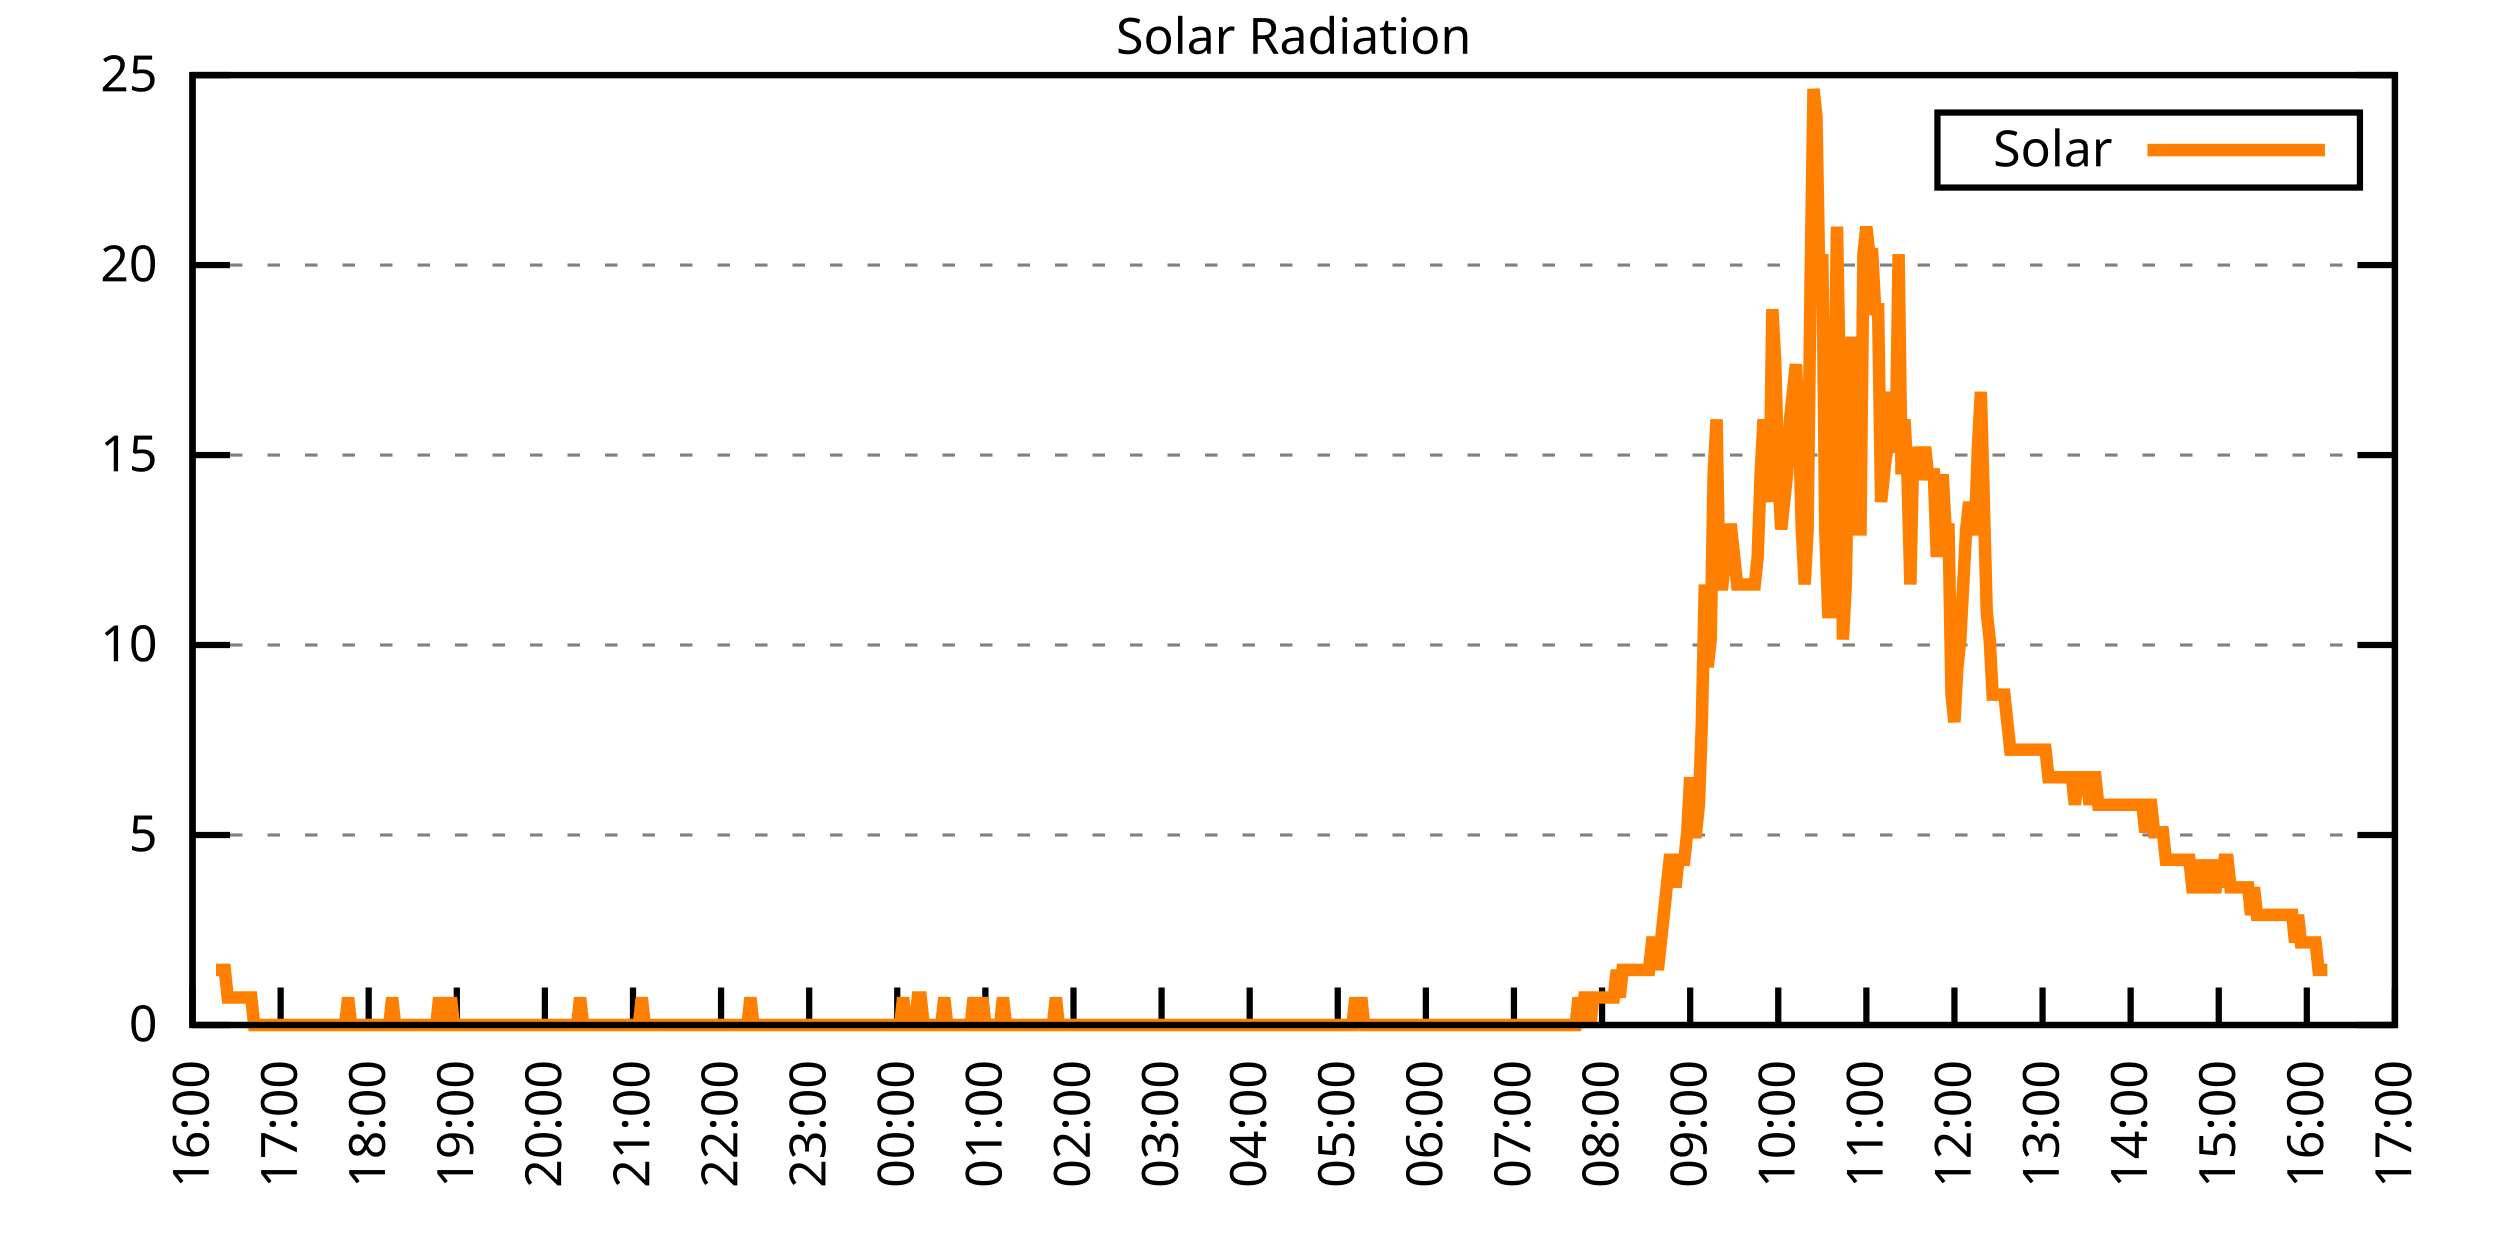
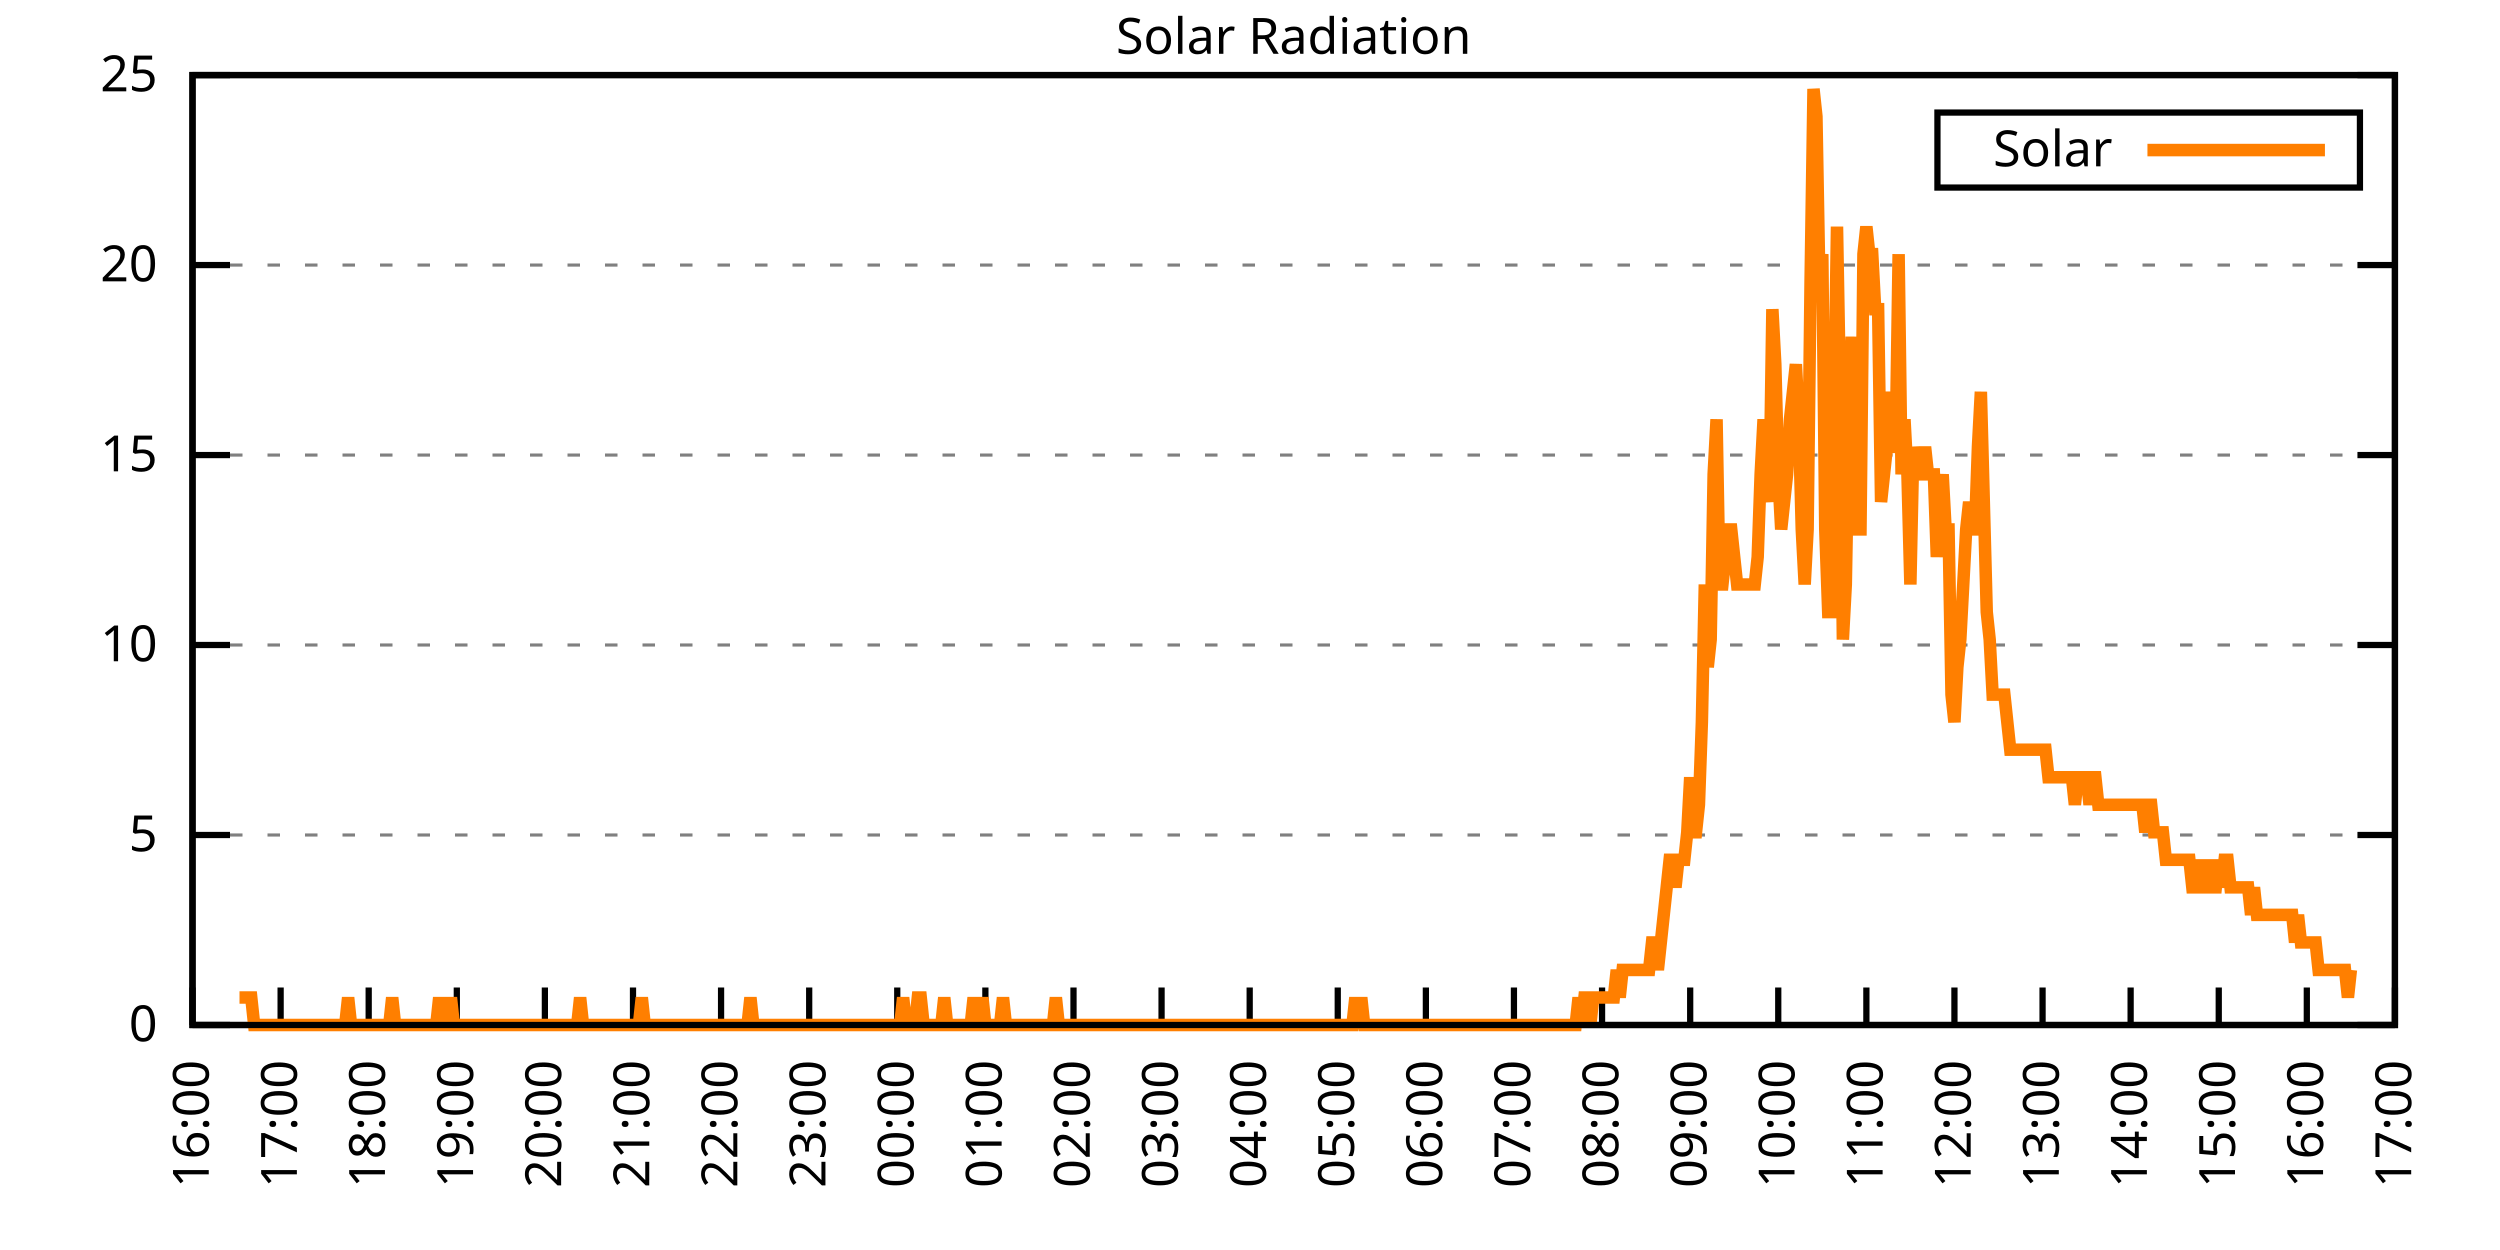
<svg xmlns="http://www.w3.org/2000/svg" xmlns:xlink="http://www.w3.org/1999/xlink" width="400" height="200" viewBox="0 0 400 200">
  <g id="gnuplot_canvas">
    <rect x="0" y="0" width="400" height="200" fill="none" />
    <defs>
      <circle id="gpDot" r="0.5" stroke-width="0.5" stroke="currentColor" />
      <path id="gpPt0" stroke-width="0.333" stroke="currentColor" d="M-1,0 h2 M0,-1 v2" />
      <path id="gpPt1" stroke-width="0.333" stroke="currentColor" d="M-1,-1 L1,1 M1,-1 L-1,1" />
      <path id="gpPt2" stroke-width="0.333" stroke="currentColor" d="M-1,0 L1,0 M0,-1 L0,1 M-1,-1 L1,1 M-1,1 L1,-1" />
      <rect id="gpPt3" stroke-width="0.333" stroke="currentColor" x="-1" y="-1" width="2" height="2" />
      <rect id="gpPt4" stroke-width="0.333" stroke="currentColor" fill="currentColor" x="-1" y="-1" width="2" height="2" />
      <circle id="gpPt5" stroke-width="0.333" stroke="currentColor" cx="0" cy="0" r="1" />
      <use xlink:href="#gpPt5" id="gpPt6" fill="currentColor" stroke="none" />
      <path id="gpPt7" stroke-width="0.333" stroke="currentColor" d="M0,-1.33 L-1.33,0.67 L1.33,0.67 z" />
      <use xlink:href="#gpPt7" id="gpPt8" fill="currentColor" stroke="none" />
      <use xlink:href="#gpPt7" id="gpPt9" stroke="currentColor" transform="rotate(180)" />
      <use xlink:href="#gpPt9" id="gpPt10" fill="currentColor" stroke="none" />
      <use xlink:href="#gpPt3" id="gpPt11" stroke="currentColor" transform="rotate(45)" />
      <use xlink:href="#gpPt11" id="gpPt12" fill="currentColor" stroke="none" />
      <path id="gpPt13" stroke-width="0.333" stroke="currentColor" d="M0,1.330 L1.265,0.411 L0.782,-1.067 L-0.782,-1.076 L-1.265,0.411 z" />
      <use xlink:href="#gpPt13" id="gpPt14" fill="currentColor" stroke="none" />
      <filter id="textbox" filterUnits="objectBoundingBox" x="0" y="0" height="1" width="1">
        <feFlood flood-color="white" flood-opacity="1" result="bgnd" />
        <feComposite in="SourceGraphic" in2="bgnd" operator="atop" />
      </filter>
      <filter id="greybox" filterUnits="objectBoundingBox" x="0" y="0" height="1" width="1">
        <feFlood flood-color="lightgrey" flood-opacity="1" result="grey" />
        <feComposite in="SourceGraphic" in2="grey" operator="atop" />
      </filter>
    </defs>
    <g fill="none" color="white" stroke="currentColor" stroke-width="1.00" stroke-linecap="butt" stroke-linejoin="miter">
</g>
    <g fill="none" color="black" stroke="currentColor" stroke-width="1.00" stroke-linecap="butt" stroke-linejoin="miter">
      <g stroke="none" shape-rendering="crispEdges">
        <polygon fill="rgb(255, 255, 255)" points="30.80,164.00 383.18,164.00 383.18,12.02 30.80,12.02 " />
      </g>
    </g>
    <g fill="none" color="black" stroke="currentColor" stroke-width="1.00" stroke-linecap="butt" stroke-linejoin="miter">
</g>
    <g fill="none" color="black" stroke="black" stroke-width="0.50" stroke-linecap="butt" stroke-linejoin="miter">
</g>
    <g fill="none" color="gray" stroke="currentColor" stroke-width="0.50" stroke-linecap="butt" stroke-linejoin="miter">
      <path stroke="gray" stroke-dasharray="2,4" class="gridline" d="M30.80,164.00 L383.19,164.00  " />
    </g>
    <g fill="none" color="gray" stroke="gray" stroke-width="1.00" stroke-linecap="butt" stroke-linejoin="miter">
</g>
    <g fill="none" color="black" stroke="currentColor" stroke-width="1.00" stroke-linecap="butt" stroke-linejoin="miter">
      <path stroke="black" d="M30.80,164.00 L36.80,164.00 M383.19,164.00 L377.19,164.00  " />
      <g transform="translate(25.20,166.60)" stroke="none" fill="black" font-family="Sans" font-size="8.00" text-anchor="end">
        <text>
          <tspan font-family="Sans"> 0</tspan>
        </text>
      </g>
    </g>
    <g fill="none" color="black" stroke="currentColor" stroke-width="1.00" stroke-linecap="butt" stroke-linejoin="miter">
</g>
    <g fill="none" color="black" stroke="black" stroke-width="0.50" stroke-linecap="butt" stroke-linejoin="miter">
</g>
    <g fill="none" color="gray" stroke="currentColor" stroke-width="0.50" stroke-linecap="butt" stroke-linejoin="miter">
      <path stroke="gray" stroke-dasharray="2,4" class="gridline" d="M30.80,133.60 L383.19,133.60  " />
    </g>
    <g fill="none" color="gray" stroke="gray" stroke-width="1.00" stroke-linecap="butt" stroke-linejoin="miter">
</g>
    <g fill="none" color="black" stroke="currentColor" stroke-width="1.00" stroke-linecap="butt" stroke-linejoin="miter">
      <path stroke="black" d="M30.80,133.60 L36.80,133.60 M383.19,133.60 L377.19,133.60  " />
      <g transform="translate(25.20,136.20)" stroke="none" fill="black" font-family="Sans" font-size="8.00" text-anchor="end">
        <text>
          <tspan font-family="Sans"> 5</tspan>
        </text>
      </g>
    </g>
    <g fill="none" color="black" stroke="currentColor" stroke-width="1.00" stroke-linecap="butt" stroke-linejoin="miter">
</g>
    <g fill="none" color="black" stroke="black" stroke-width="0.50" stroke-linecap="butt" stroke-linejoin="miter">
</g>
    <g fill="none" color="gray" stroke="currentColor" stroke-width="0.50" stroke-linecap="butt" stroke-linejoin="miter">
      <path stroke="gray" stroke-dasharray="2,4" class="gridline" d="M30.80,103.20 L383.19,103.20  " />
    </g>
    <g fill="none" color="gray" stroke="gray" stroke-width="1.00" stroke-linecap="butt" stroke-linejoin="miter">
</g>
    <g fill="none" color="black" stroke="currentColor" stroke-width="1.00" stroke-linecap="butt" stroke-linejoin="miter">
      <path stroke="black" d="M30.80,103.20 L36.80,103.20 M383.19,103.20 L377.19,103.20  " />
      <g transform="translate(25.20,105.80)" stroke="none" fill="black" font-family="Sans" font-size="8.00" text-anchor="end">
        <text>
          <tspan font-family="Sans"> 10</tspan>
        </text>
      </g>
    </g>
    <g fill="none" color="black" stroke="currentColor" stroke-width="1.00" stroke-linecap="butt" stroke-linejoin="miter">
</g>
    <g fill="none" color="black" stroke="black" stroke-width="0.50" stroke-linecap="butt" stroke-linejoin="miter">
</g>
    <g fill="none" color="gray" stroke="currentColor" stroke-width="0.50" stroke-linecap="butt" stroke-linejoin="miter">
      <path stroke="gray" stroke-dasharray="2,4" class="gridline" d="M30.80,72.81 L383.19,72.81  " />
    </g>
    <g fill="none" color="gray" stroke="gray" stroke-width="1.00" stroke-linecap="butt" stroke-linejoin="miter">
</g>
    <g fill="none" color="black" stroke="currentColor" stroke-width="1.00" stroke-linecap="butt" stroke-linejoin="miter">
      <path stroke="black" d="M30.80,72.81 L36.80,72.81 M383.19,72.81 L377.19,72.81  " />
      <g transform="translate(25.20,75.41)" stroke="none" fill="black" font-family="Sans" font-size="8.00" text-anchor="end">
        <text>
          <tspan font-family="Sans"> 15</tspan>
        </text>
      </g>
    </g>
    <g fill="none" color="black" stroke="currentColor" stroke-width="1.00" stroke-linecap="butt" stroke-linejoin="miter">
</g>
    <g fill="none" color="black" stroke="black" stroke-width="0.50" stroke-linecap="butt" stroke-linejoin="miter">
</g>
    <g fill="none" color="gray" stroke="currentColor" stroke-width="0.50" stroke-linecap="butt" stroke-linejoin="miter">
      <path stroke="gray" stroke-dasharray="2,4" class="gridline" d="M30.80,42.41 L383.19,42.41  " />
    </g>
    <g fill="none" color="gray" stroke="gray" stroke-width="1.00" stroke-linecap="butt" stroke-linejoin="miter">
</g>
    <g fill="none" color="black" stroke="currentColor" stroke-width="1.00" stroke-linecap="butt" stroke-linejoin="miter">
      <path stroke="black" d="M30.80,42.41 L36.80,42.41 M383.19,42.41 L377.19,42.41  " />
      <g transform="translate(25.20,45.01)" stroke="none" fill="black" font-family="Sans" font-size="8.00" text-anchor="end">
        <text>
          <tspan font-family="Sans"> 20</tspan>
        </text>
      </g>
    </g>
    <g fill="none" color="black" stroke="currentColor" stroke-width="1.00" stroke-linecap="butt" stroke-linejoin="miter">
</g>
    <g fill="none" color="black" stroke="black" stroke-width="0.50" stroke-linecap="butt" stroke-linejoin="miter">
</g>
    <g fill="none" color="gray" stroke="currentColor" stroke-width="0.50" stroke-linecap="butt" stroke-linejoin="miter">
      <path stroke="gray" stroke-dasharray="2,4" class="gridline" d="M30.80,12.01 L383.19,12.01  " />
    </g>
    <g fill="none" color="gray" stroke="gray" stroke-width="1.00" stroke-linecap="butt" stroke-linejoin="miter">
</g>
    <g fill="none" color="black" stroke="currentColor" stroke-width="1.00" stroke-linecap="butt" stroke-linejoin="miter">
      <path stroke="black" d="M30.80,12.01 L36.80,12.01 M383.19,12.01 L377.19,12.01  " />
      <g transform="translate(25.20,14.61)" stroke="none" fill="black" font-family="Sans" font-size="8.00" text-anchor="end">
        <text>
          <tspan font-family="Sans"> 25</tspan>
        </text>
      </g>
    </g>
    <g fill="none" color="black" stroke="currentColor" stroke-width="1.00" stroke-linecap="butt" stroke-linejoin="miter">
      <path stroke="black" d="M30.80,164.00 L30.80,158.00  " />
      <g transform="translate(33.40,169.60) rotate(270.00)" stroke="none" fill="black" font-family="Sans" font-size="8.00" text-anchor="end">
        <text>
          <tspan font-family="Sans">16:00</tspan>
        </text>
      </g>
    </g>
    <g fill="none" color="black" stroke="currentColor" stroke-width="1.00" stroke-linecap="butt" stroke-linejoin="miter">
      <path stroke="black" d="M44.90,164.00 L44.90,158.00  " />
      <g transform="translate(47.50,169.60) rotate(270.00)" stroke="none" fill="black" font-family="Sans" font-size="8.00" text-anchor="end">
        <text>
          <tspan font-family="Sans">17:00</tspan>
        </text>
      </g>
    </g>
    <g fill="none" color="black" stroke="currentColor" stroke-width="1.00" stroke-linecap="butt" stroke-linejoin="miter">
      <path stroke="black" d="M58.99,164.00 L58.99,158.00  " />
      <g transform="translate(61.59,169.60) rotate(270.00)" stroke="none" fill="black" font-family="Sans" font-size="8.00" text-anchor="end">
        <text>
          <tspan font-family="Sans">18:00</tspan>
        </text>
      </g>
    </g>
    <g fill="none" color="black" stroke="currentColor" stroke-width="1.00" stroke-linecap="butt" stroke-linejoin="miter">
      <path stroke="black" d="M73.09,164.00 L73.09,158.00  " />
      <g transform="translate(75.69,169.60) rotate(270.00)" stroke="none" fill="black" font-family="Sans" font-size="8.00" text-anchor="end">
        <text>
          <tspan font-family="Sans">19:00</tspan>
        </text>
      </g>
    </g>
    <g fill="none" color="black" stroke="currentColor" stroke-width="1.00" stroke-linecap="butt" stroke-linejoin="miter">
      <path stroke="black" d="M87.18,164.00 L87.18,158.00  " />
      <g transform="translate(89.78,169.60) rotate(270.00)" stroke="none" fill="black" font-family="Sans" font-size="8.00" text-anchor="end">
        <text>
          <tspan font-family="Sans">20:00</tspan>
        </text>
      </g>
    </g>
    <g fill="none" color="black" stroke="currentColor" stroke-width="1.00" stroke-linecap="butt" stroke-linejoin="miter">
      <path stroke="black" d="M101.28,164.00 L101.28,158.00  " />
      <g transform="translate(103.88,169.60) rotate(270.00)" stroke="none" fill="black" font-family="Sans" font-size="8.00" text-anchor="end">
        <text>
          <tspan font-family="Sans">21:00</tspan>
        </text>
      </g>
    </g>
    <g fill="none" color="black" stroke="currentColor" stroke-width="1.00" stroke-linecap="butt" stroke-linejoin="miter">
      <path stroke="black" d="M115.37,164.00 L115.37,158.00  " />
      <g transform="translate(117.97,169.60) rotate(270.00)" stroke="none" fill="black" font-family="Sans" font-size="8.00" text-anchor="end">
        <text>
          <tspan font-family="Sans">22:00</tspan>
        </text>
      </g>
    </g>
    <g fill="none" color="black" stroke="currentColor" stroke-width="1.00" stroke-linecap="butt" stroke-linejoin="miter">
      <path stroke="black" d="M129.47,164.00 L129.47,158.00  " />
      <g transform="translate(132.07,169.60) rotate(270.00)" stroke="none" fill="black" font-family="Sans" font-size="8.00" text-anchor="end">
        <text>
          <tspan font-family="Sans">23:00</tspan>
        </text>
      </g>
    </g>
    <g fill="none" color="black" stroke="currentColor" stroke-width="1.00" stroke-linecap="butt" stroke-linejoin="miter">
      <path stroke="black" d="M143.56,164.00 L143.56,158.00  " />
      <g transform="translate(146.16,169.60) rotate(270.00)" stroke="none" fill="black" font-family="Sans" font-size="8.00" text-anchor="end">
        <text>
          <tspan font-family="Sans">00:00</tspan>
        </text>
      </g>
    </g>
    <g fill="none" color="black" stroke="currentColor" stroke-width="1.00" stroke-linecap="butt" stroke-linejoin="miter">
      <path stroke="black" d="M157.66,164.00 L157.66,158.00  " />
      <g transform="translate(160.26,169.60) rotate(270.00)" stroke="none" fill="black" font-family="Sans" font-size="8.00" text-anchor="end">
        <text>
          <tspan font-family="Sans">01:00</tspan>
        </text>
      </g>
    </g>
    <g fill="none" color="black" stroke="currentColor" stroke-width="1.00" stroke-linecap="butt" stroke-linejoin="miter">
      <path stroke="black" d="M171.76,164.00 L171.76,158.00  " />
      <g transform="translate(174.36,169.60) rotate(270.00)" stroke="none" fill="black" font-family="Sans" font-size="8.00" text-anchor="end">
        <text>
          <tspan font-family="Sans">02:00</tspan>
        </text>
      </g>
    </g>
    <g fill="none" color="black" stroke="currentColor" stroke-width="1.00" stroke-linecap="butt" stroke-linejoin="miter">
      <path stroke="black" d="M185.85,164.00 L185.85,158.00  " />
      <g transform="translate(188.45,169.60) rotate(270.00)" stroke="none" fill="black" font-family="Sans" font-size="8.00" text-anchor="end">
        <text>
          <tspan font-family="Sans">03:00</tspan>
        </text>
      </g>
    </g>
    <g fill="none" color="black" stroke="currentColor" stroke-width="1.00" stroke-linecap="butt" stroke-linejoin="miter">
      <path stroke="black" d="M199.95,164.00 L199.95,158.00  " />
      <g transform="translate(202.55,169.60) rotate(270.00)" stroke="none" fill="black" font-family="Sans" font-size="8.00" text-anchor="end">
        <text>
          <tspan font-family="Sans">04:00</tspan>
        </text>
      </g>
    </g>
    <g fill="none" color="black" stroke="currentColor" stroke-width="1.00" stroke-linecap="butt" stroke-linejoin="miter">
      <path stroke="black" d="M214.04,164.00 L214.04,158.00  " />
      <g transform="translate(216.64,169.60) rotate(270.00)" stroke="none" fill="black" font-family="Sans" font-size="8.00" text-anchor="end">
        <text>
          <tspan font-family="Sans">05:00</tspan>
        </text>
      </g>
    </g>
    <g fill="none" color="black" stroke="currentColor" stroke-width="1.00" stroke-linecap="butt" stroke-linejoin="miter">
      <path stroke="black" d="M228.14,164.00 L228.14,158.00  " />
      <g transform="translate(230.74,169.60) rotate(270.00)" stroke="none" fill="black" font-family="Sans" font-size="8.00" text-anchor="end">
        <text>
          <tspan font-family="Sans">06:00</tspan>
        </text>
      </g>
    </g>
    <g fill="none" color="black" stroke="currentColor" stroke-width="1.00" stroke-linecap="butt" stroke-linejoin="miter">
      <path stroke="black" d="M242.23,164.00 L242.23,158.00  " />
      <g transform="translate(244.83,169.60) rotate(270.00)" stroke="none" fill="black" font-family="Sans" font-size="8.00" text-anchor="end">
        <text>
          <tspan font-family="Sans">07:00</tspan>
        </text>
      </g>
    </g>
    <g fill="none" color="black" stroke="currentColor" stroke-width="1.00" stroke-linecap="butt" stroke-linejoin="miter">
      <path stroke="black" d="M256.33,164.00 L256.33,158.00  " />
      <g transform="translate(258.93,169.60) rotate(270.00)" stroke="none" fill="black" font-family="Sans" font-size="8.00" text-anchor="end">
        <text>
          <tspan font-family="Sans">08:00</tspan>
        </text>
      </g>
    </g>
    <g fill="none" color="black" stroke="currentColor" stroke-width="1.00" stroke-linecap="butt" stroke-linejoin="miter">
      <path stroke="black" d="M270.43,164.00 L270.43,158.00  " />
      <g transform="translate(273.03,169.60) rotate(270.00)" stroke="none" fill="black" font-family="Sans" font-size="8.00" text-anchor="end">
        <text>
          <tspan font-family="Sans">09:00</tspan>
        </text>
      </g>
    </g>
    <g fill="none" color="black" stroke="currentColor" stroke-width="1.00" stroke-linecap="butt" stroke-linejoin="miter">
      <path stroke="black" d="M284.52,164.00 L284.52,158.00  " />
      <g transform="translate(287.12,169.60) rotate(270.00)" stroke="none" fill="black" font-family="Sans" font-size="8.00" text-anchor="end">
        <text>
          <tspan font-family="Sans">10:00</tspan>
        </text>
      </g>
    </g>
    <g fill="none" color="black" stroke="currentColor" stroke-width="1.00" stroke-linecap="butt" stroke-linejoin="miter">
      <path stroke="black" d="M298.62,164.00 L298.62,158.00  " />
      <g transform="translate(301.22,169.60) rotate(270.00)" stroke="none" fill="black" font-family="Sans" font-size="8.00" text-anchor="end">
        <text>
          <tspan font-family="Sans">11:00</tspan>
        </text>
      </g>
    </g>
    <g fill="none" color="black" stroke="currentColor" stroke-width="1.00" stroke-linecap="butt" stroke-linejoin="miter">
      <path stroke="black" d="M312.71,164.00 L312.71,158.00  " />
      <g transform="translate(315.31,169.60) rotate(270.00)" stroke="none" fill="black" font-family="Sans" font-size="8.00" text-anchor="end">
        <text>
          <tspan font-family="Sans">12:00</tspan>
        </text>
      </g>
    </g>
    <g fill="none" color="black" stroke="currentColor" stroke-width="1.00" stroke-linecap="butt" stroke-linejoin="miter">
      <path stroke="black" d="M326.81,164.00 L326.81,158.00  " />
      <g transform="translate(329.41,169.60) rotate(270.00)" stroke="none" fill="black" font-family="Sans" font-size="8.00" text-anchor="end">
        <text>
          <tspan font-family="Sans">13:00</tspan>
        </text>
      </g>
    </g>
    <g fill="none" color="black" stroke="currentColor" stroke-width="1.00" stroke-linecap="butt" stroke-linejoin="miter">
      <path stroke="black" d="M340.90,164.00 L340.90,158.00  " />
      <g transform="translate(343.50,169.60) rotate(270.00)" stroke="none" fill="black" font-family="Sans" font-size="8.00" text-anchor="end">
        <text>
          <tspan font-family="Sans">14:00</tspan>
        </text>
      </g>
    </g>
    <g fill="none" color="black" stroke="currentColor" stroke-width="1.00" stroke-linecap="butt" stroke-linejoin="miter">
      <path stroke="black" d="M355.00,164.00 L355.00,158.00  " />
      <g transform="translate(357.60,169.60) rotate(270.00)" stroke="none" fill="black" font-family="Sans" font-size="8.00" text-anchor="end">
        <text>
          <tspan font-family="Sans">15:00</tspan>
        </text>
      </g>
    </g>
    <g fill="none" color="black" stroke="currentColor" stroke-width="1.00" stroke-linecap="butt" stroke-linejoin="miter">
      <path stroke="black" d="M369.09,164.00 L369.09,158.00  " />
      <g transform="translate(371.69,169.60) rotate(270.00)" stroke="none" fill="black" font-family="Sans" font-size="8.00" text-anchor="end">
        <text>
          <tspan font-family="Sans">16:00</tspan>
        </text>
      </g>
    </g>
    <g fill="none" color="black" stroke="currentColor" stroke-width="1.00" stroke-linecap="butt" stroke-linejoin="miter">
      <path stroke="black" d="M383.19,164.00 L383.19,158.00  " />
      <g transform="translate(385.79,169.60) rotate(270.00)" stroke="none" fill="black" font-family="Sans" font-size="8.00" text-anchor="end">
        <text>
          <tspan font-family="Sans">17:00</tspan>
        </text>
      </g>
    </g>
    <g fill="none" color="black" stroke="currentColor" stroke-width="1.00" stroke-linecap="butt" stroke-linejoin="miter">
</g>
    <g fill="none" color="black" stroke="currentColor" stroke-width="1.00" stroke-linecap="butt" stroke-linejoin="miter">
      <path stroke="black" d="M30.80,12.01 L30.80,164.00 L383.19,164.00 L383.19,12.01 L30.80,12.01 Z  " />
    </g>
    <g fill="none" color="black" stroke="currentColor" stroke-width="1.00" stroke-linecap="butt" stroke-linejoin="miter">
</g>
    <g fill="none" color="black" stroke="currentColor" stroke-width="1.00" stroke-linecap="butt" stroke-linejoin="miter">
      <path stroke="black" d="M309.99,30.01 L309.99,18.01 L377.59,18.01 L377.59,30.01 L309.99,30.01 Z  " />
    </g>
    <g id="Solar_Radiation_plot_1">
      <g fill="none" color="white" stroke="black" stroke-width="2.00" stroke-linecap="butt" stroke-linejoin="miter">
</g>
      <g fill="none" color="black" stroke="currentColor" stroke-width="2.00" stroke-linecap="butt" stroke-linejoin="miter">
        <g transform="translate(337.99,26.61)" stroke="none" fill="black" font-family="Sans" font-size="8.00" text-anchor="end">
          <text>
            <tspan font-family="Sans">Solar</tspan>
          </text>
        </g>
      </g>
      <g fill="none" color="black" stroke="currentColor" stroke-width="2.00" stroke-linecap="butt" stroke-linejoin="miter">
-         <path stroke="rgb(255, 127,   0)" d="M343.59,24.01 L371.99,24.01 M34.56,155.19 L35.03,155.19 L35.50,155.19 L35.97,155.19 L36.44,159.60 L36.91,159.60   L37.38,159.60 L37.85,159.60 L38.32,159.60 L38.79,159.60 L39.26,159.60 L39.73,159.60 L40.20,159.60 L40.67,164.00   L41.14,164.00 L41.61,164.00 L42.08,164.00 L42.55,164.00 L43.02,164.00 L43.49,164.00 L43.96,164.00 L44.43,164.00   L44.90,164.00 L45.37,164.00 L45.84,164.00 L46.31,164.00 L46.78,164.00 L47.24,164.00 L47.71,164.00 L48.18,164.00   L48.65,164.00 L49.12,164.00 L49.59,164.00 L50.06,164.00 L50.53,164.00 L51.00,164.00 L51.47,164.00 L51.94,164.00   L52.41,164.00 L52.88,164.00 L53.35,164.00 L53.82,164.00 L54.29,164.00 L54.76,164.00 L55.23,164.00 L55.70,159.60   L56.17,164.00 L56.64,164.00 L57.11,164.00 L57.58,164.00 L58.05,164.00 L58.52,164.00 L58.99,164.00 L59.46,164.00   L59.93,164.00 L60.40,164.00 L60.87,164.00 L61.34,164.00 L61.81,164.00 L62.28,164.00 L62.75,159.60 L63.22,164.00   L63.69,164.00 L64.16,164.00 L64.63,164.00 L65.10,164.00 L65.57,164.00 L66.04,164.00 L66.51,164.00 L66.98,164.00   L67.45,164.00 L67.92,164.00 L68.39,164.00 L68.86,164.00 L69.33,164.00 L69.80,164.00 L70.27,159.60 L70.74,164.00   L71.21,164.00 L71.68,164.00 L72.15,159.60 L72.62,164.00 L73.09,164.00 L73.56,164.00 L74.03,164.00 L74.50,164.00   L74.97,164.00 L75.44,164.00 L75.91,164.00 L76.38,164.00 L76.85,164.00 L77.32,164.00 L77.79,164.00 L78.26,164.00   L78.73,164.00 L79.19,164.00 L79.66,164.00 L80.13,164.00 L80.60,164.00 L81.07,164.00 L81.54,164.00 L82.01,164.00   L82.48,164.00 L82.95,164.00 L83.42,164.00 L83.89,164.00 L84.36,164.00 L84.83,164.00 L85.30,164.00 L85.77,164.00   L86.24,164.00 L86.71,164.00 L87.18,164.00 L87.65,164.00 L88.12,164.00 L88.59,164.00 L89.06,164.00 L89.53,164.00   L90.00,164.00 L90.47,164.00 L90.94,164.00 L91.41,164.00 L91.88,164.00 L92.35,164.00 L92.82,159.60 L93.29,164.00   L93.76,164.00 L94.23,164.00 L94.70,164.00 L95.17,164.00 L95.64,164.00 L96.11,164.00 L96.58,164.00 L97.05,164.00   L97.52,164.00 L97.99,164.00 L98.46,164.00 L98.93,164.00 L99.40,164.00 L99.87,164.00 L100.34,164.00 L100.81,164.00   L101.28,164.00 L101.75,164.00 L102.22,164.00 L102.69,159.60 L103.16,164.00 L103.63,164.00 L104.10,164.00 L104.57,164.00   L105.04,164.00 L105.51,164.00 L105.98,164.00 L106.45,164.00 L106.92,164.00 L107.39,164.00 L107.86,164.00 L108.33,164.00   L108.80,164.00 L109.27,164.00 L109.74,164.00 L110.21,164.00 L110.68,164.00 L111.14,164.00 L111.61,164.00 L112.08,164.00   L112.55,164.00 L113.02,164.00 L113.49,164.00 L113.96,164.00 L114.43,164.00 L114.90,164.00 L115.37,164.00 L115.84,164.00   L116.31,164.00 L116.78,164.00 L117.25,164.00 L117.72,164.00 L118.19,164.00 L118.66,164.00 L119.13,164.00 L119.60,164.00   L120.07,159.60 L120.54,164.00 L121.01,164.00 L121.48,164.00 L121.95,164.00 L122.42,164.00 L122.89,164.00 L123.36,164.00   L123.83,164.00 L124.30,164.00 L124.77,164.00 L125.24,164.00 L125.71,164.00 L126.18,164.00 L126.65,164.00 L127.12,164.00   L127.59,164.00 L128.06,164.00 L128.53,164.00 L129.00,164.00 L129.47,164.00 L129.94,164.00 L130.41,164.00 L130.88,164.00   L131.35,164.00 L131.82,164.00 L132.29,164.00 L132.76,164.00 L133.23,164.00 L133.70,164.00 L134.17,164.00 L134.64,164.00   L135.11,164.00 L135.58,164.00 L136.05,164.00 L136.52,164.00 L136.99,164.00 L137.46,164.00 L137.93,164.00 L138.40,164.00   L138.87,164.00 L139.34,164.00 L139.81,164.00 L140.28,164.00 L140.75,164.00 L141.22,164.00 L141.69,164.00 L142.16,164.00   L142.63,164.00 L143.09,164.00 L143.56,164.00 L144.03,164.00 L144.50,159.60 L144.97,164.00 L145.44,164.00 L145.91,164.00   L146.38,164.00 L146.85,159.60 L147.32,159.60 L147.79,164.00 L148.26,164.00 L148.73,164.00 L149.20,164.00 L149.67,164.00   L150.14,164.00 L150.61,164.00 L151.08,159.60 L151.55,164.00 L152.02,164.00 L152.49,164.00 L152.96,164.00 L153.43,164.00   L153.90,164.00 L154.37,164.00 L154.84,164.00 L155.31,164.00 L155.78,159.60 L156.25,164.00 L156.72,164.00 L157.19,159.60   L157.66,164.00 L158.13,164.00 L158.60,164.00 L159.07,164.00 L159.54,164.00 L160.01,164.00 L160.48,159.60 L160.95,164.00   L161.42,164.00 L161.89,164.00 L162.36,164.00 L162.83,164.00 L163.30,164.00 L163.77,164.00 L164.24,164.00 L164.71,164.00   L165.18,164.00 L165.65,164.00 L166.12,164.00 L166.59,164.00 L167.06,164.00 L167.53,164.00 L168.00,164.00 L168.47,164.00   L168.94,159.60 L169.41,164.00 L169.88,164.00 L170.35,164.00 L170.82,164.00 L171.29,164.00 L171.76,164.00 L172.23,164.00   L172.70,164.00 L173.17,164.00 L173.64,164.00 L174.11,164.00 L174.58,164.00 L175.04,164.00 L175.51,164.00 L175.98,164.00   L176.45,164.00 L176.92,164.00 L177.39,164.00 L177.86,164.00 L178.33,164.00 L178.80,164.00 L179.27,164.00 L179.74,164.00   L180.21,164.00 L180.68,164.00 L181.15,164.00 L181.62,164.00 L182.09,164.00 L182.56,164.00 L183.03,164.00 L183.50,164.00   L183.97,164.00 L184.44,164.00 L184.91,164.00 L185.38,164.00 L185.85,164.00 L186.32,164.00 L186.79,164.00 L187.26,164.00   L187.73,164.00 L188.20,164.00 L188.67,164.00 L189.14,164.00 L189.61,164.00 L190.08,164.00 L190.55,164.00 L191.02,164.00   L191.49,164.00 L191.96,164.00 L192.43,164.00 L192.90,164.00 L193.37,164.00 L193.84,164.00 L194.31,164.00 L194.78,164.00   L195.25,164.00 L195.72,164.00 L196.19,164.00 L196.66,164.00 L197.13,164.00 L197.60,164.00 L198.07,164.00 L198.54,164.00   L199.01,164.00 L199.48,164.00 L199.95,164.00 L200.42,164.00 L200.89,164.00 L201.36,164.00 L201.83,164.00 L202.30,164.00   L202.77,164.00 L203.24,164.00 L203.71,164.00 L204.18,164.00 L204.65,164.00 L205.12,164.00 L205.59,164.00 L206.06,164.00   L206.53,164.00 L207.00,164.00 L207.46,164.00 L207.93,164.00 L208.40,164.00 L208.87,164.00 L209.34,164.00 L209.81,164.00   L210.28,164.00 L210.75,164.00 L211.22,164.00 L211.69,164.00 L212.16,164.00 L212.63,164.00 L213.10,164.00 L213.57,164.00   L214.04,164.00 L214.51,164.00 L214.98,164.00 L215.45,164.00 L215.92,164.00 L216.39,164.00 L216.86,159.60 L217.33,164.00   L217.80,159.60 L218.27,164.00 L218.74,164.00 L219.21,164.00 L219.68,164.00 L220.15,164.00 L220.62,164.00 L221.09,164.00   L221.56,164.00 L222.03,164.00 L222.50,164.00 L222.97,164.00 L223.44,164.00 L223.91,164.00 L224.38,164.00 L224.85,164.00   L225.32,164.00 L225.79,164.00 L226.26,164.00 L226.73,164.00 L227.20,164.00 L227.67,164.00 L228.14,164.00 L228.61,164.00   L229.08,164.00 L229.55,164.00 L230.02,164.00 L230.49,164.00 L230.96,164.00 L231.43,164.00 L231.90,164.00 L232.37,164.00   L232.84,164.00 L233.31,164.00 L233.78,164.00 L234.25,164.00 L234.72,164.00 L235.19,164.00 L235.66,164.00 L236.13,164.00   L236.60,164.00 L237.07,164.00 L237.54,164.00 L238.01,164.00 L238.48,164.00 L238.95,164.00 L239.41,164.00 L239.88,164.00   L240.35,164.00 L240.82,164.00 L241.29,164.00 L241.76,164.00 L242.23,164.00 L242.70,164.00 L243.17,164.00 L243.64,164.00   L244.11,164.00 L244.58,164.00 L245.05,164.00 L245.52,164.00 L245.99,164.00 L246.46,164.00 L246.93,164.00 L247.40,164.00   L247.87,164.00 L248.34,164.00 L248.81,164.00 L249.28,164.00 L249.75,164.00 L250.22,164.00 L250.69,164.00 L251.16,164.00   L251.63,164.00 L252.10,164.00 L252.57,159.60 L253.04,164.00 L253.51,159.60 L253.98,159.60 L254.45,164.00 L254.92,159.60   L255.39,159.60 L255.86,159.60 L256.33,159.60 L256.80,159.60 L257.27,159.60 L257.74,159.60 L258.21,159.60 L258.68,155.19   L259.15,159.60 L259.62,155.19 L260.09,155.19 L260.56,155.19 L261.03,155.19 L261.50,155.19 L261.97,155.19 L262.44,155.19   L262.91,155.19 L263.38,155.19 L263.85,155.19 L264.32,150.79 L264.79,150.79 L265.26,155.19 L265.73,150.79 L266.20,146.38   L266.67,141.98 L267.14,137.57 L267.61,137.57 L268.08,141.98 L268.55,137.57 L269.02,137.57 L269.49,137.57 L269.96,133.17   L270.43,124.36 L270.90,133.17 L271.36,133.17 L271.83,128.76 L272.30,115.55 L272.77,93.52 L273.24,106.74 L273.71,102.33   L274.18,75.90 L274.65,67.09 L275.12,93.52 L275.59,93.52 L276.06,89.12 L276.53,84.71 L277.00,84.71 L277.47,89.12   L277.94,93.52 L278.41,93.52 L278.88,93.52 L279.35,93.52 L279.82,93.52 L280.29,93.52 L280.76,93.52 L281.23,89.12   L281.70,75.90 L282.17,67.09 L282.64,75.90 L283.11,80.31 L283.58,49.47 L284.05,58.28 L284.52,75.90 L284.99,84.71   L285.46,80.31 L285.93,75.90 L286.40,67.09 L286.87,62.69 L287.34,58.28 L287.81,67.09 L288.28,84.71 L288.75,93.52   L289.22,84.71 L289.69,45.07 L290.16,14.23 L290.63,18.64 L291.10,45.07 L291.57,40.66 L292.04,84.71 L292.51,97.93   L292.98,97.93 L293.45,67.09 L293.92,36.26 L294.39,62.69 L294.86,102.33 L295.33,93.52 L295.80,67.09 L296.27,53.88   L296.74,71.50 L297.21,84.71 L297.68,84.71 L298.15,40.66 L298.62,36.26 L299.09,40.66 L299.56,40.66 L300.03,49.47   L300.50,49.47 L300.97,80.31 L301.44,75.90 L301.91,71.50 L302.38,62.69 L302.85,71.50 L303.31,71.50 L303.78,40.66   L304.25,75.90 L304.72,67.09 L305.19,75.90 L305.66,93.52 L306.13,71.50 L306.60,75.90 L307.07,75.90 L307.54,75.90   L308.01,71.50 L308.48,75.90 L308.95,75.90 L309.42,75.90 L309.89,89.12 L310.36,80.31 L310.83,75.90 L311.30,84.71   L311.77,84.71 L312.24,111.14 L312.71,115.55 L313.18,106.74 L313.65,102.33 L314.12,93.52 L314.59,84.71 L315.06,80.31   L315.53,84.71 L316.00,84.71 L316.47,71.50 L316.94,62.69 L317.41,80.31 L317.88,97.93 L318.35,102.33 L318.82,111.14   L319.29,111.14 L319.76,111.14 L320.23,111.14 L320.70,111.14 L321.17,115.55 L321.64,119.95 L322.11,119.95 L322.58,119.95   L323.05,119.95 L323.52,119.95 L323.99,119.95 L324.46,119.95 L324.93,119.95 L325.40,119.95 L325.87,119.95 L326.34,119.95   L326.81,119.95 L327.28,119.95 L327.75,124.36 L328.22,124.36 L328.69,124.36 L329.16,124.36 L329.63,124.36 L330.10,124.36   L330.57,124.36 L331.04,124.36 L331.51,124.36 L331.98,128.76 L332.45,124.36 L332.92,124.36 L333.39,124.36 L333.86,124.36   L334.33,128.76 L334.80,124.36 L335.26,124.36 L335.73,128.76 L336.20,128.76 L336.67,128.76 L337.14,128.76 L337.61,128.76   L338.08,128.76 L338.55,128.76 L339.02,128.76 L339.49,128.76 L339.96,128.76 L340.43,128.76 L340.90,128.76 L341.37,128.76   L341.84,128.76 L342.31,128.76 L342.78,128.76 L343.25,133.17 L343.72,128.76 L344.19,128.76 L344.66,133.17 L345.13,133.17   L345.60,133.17 L346.07,133.17 L346.54,137.57 L347.01,137.57 L347.48,137.57 L347.95,137.57 L348.42,137.57 L348.89,137.57   L349.36,137.57 L349.83,137.57 L350.30,137.57 L350.77,141.98 L351.24,141.98 L351.71,141.98 L352.18,137.57 L352.65,141.98   L353.12,141.98 L353.59,137.57 L354.06,141.98 L354.53,141.98 L355.00,137.57 L355.47,141.98 L355.94,137.57 L356.41,137.57   L356.88,141.98 L357.35,141.98 L357.82,141.98 L358.29,141.98 L358.76,141.98 L359.23,141.98 L359.70,141.98 L360.17,146.38   L360.64,141.98 L361.11,146.38 L361.58,146.38 L362.05,146.38 L362.52,146.38 L362.99,146.38 L363.46,146.38 L363.93,146.38   L364.40,146.38 L364.87,146.38 L365.34,146.38 L365.81,146.38 L366.28,146.38 L366.75,146.38 L367.21,150.79 L367.68,146.38   L368.15,150.79 L368.62,150.79 L369.09,150.79 L369.56,150.79 L370.03,150.79 L370.50,150.79 L370.97,155.19 L371.44,155.19   L371.91,155.19 L372.38,155.19  " />
+         <path stroke="rgb(255, 127,   0)" d="M343.59,24.01 L371.99,24.01 M38.32,159.60 L38.79,159.60 L39.26,159.60 L39.73,159.60 L40.20,159.60 L40.67,164.00   L41.14,164.00 L41.61,164.00 L42.08,164.00 L42.55,164.00 L43.02,164.00 L43.49,164.00 L43.96,164.00 L44.43,164.00   L44.90,164.00 L45.37,164.00 L45.84,164.00 L46.31,164.00 L46.78,164.00 L47.24,164.00 L47.71,164.00 L48.18,164.00   L48.65,164.00 L49.12,164.00 L49.59,164.00 L50.06,164.00 L50.53,164.00 L51.00,164.00 L51.47,164.00 L51.94,164.00   L52.41,164.00 L52.88,164.00 L53.35,164.00 L53.82,164.00 L54.29,164.00 L54.76,164.00 L55.23,164.00 L55.70,159.60   L56.17,164.00 L56.64,164.00 L57.11,164.00 L57.58,164.00 L58.05,164.00 L58.52,164.00 L58.99,164.00 L59.46,164.00   L59.93,164.00 L60.40,164.00 L60.87,164.00 L61.34,164.00 L61.81,164.00 L62.28,164.00 L62.75,159.60 L63.22,164.00   L63.69,164.00 L64.16,164.00 L64.63,164.00 L65.10,164.00 L65.57,164.00 L66.04,164.00 L66.51,164.00 L66.98,164.00   L67.45,164.00 L67.92,164.00 L68.39,164.00 L68.86,164.00 L69.33,164.00 L69.80,164.00 L70.27,159.60 L70.74,164.00   L71.21,164.00 L71.68,164.00 L72.15,159.60 L72.62,164.00 L73.09,164.00 L73.56,164.00 L74.03,164.00 L74.50,164.00   L74.97,164.00 L75.44,164.00 L75.91,164.00 L76.38,164.00 L76.85,164.00 L77.32,164.00 L77.79,164.00 L78.26,164.00   L78.73,164.00 L79.19,164.00 L79.66,164.00 L80.13,164.00 L80.60,164.00 L81.07,164.00 L81.54,164.00 L82.01,164.00   L82.48,164.00 L82.95,164.00 L83.42,164.00 L83.89,164.00 L84.36,164.00 L84.83,164.00 L85.30,164.00 L85.77,164.00   L86.24,164.00 L86.71,164.00 L87.18,164.00 L87.65,164.00 L88.12,164.00 L88.59,164.00 L89.06,164.00 L89.53,164.00   L90.00,164.00 L90.47,164.00 L90.94,164.00 L91.41,164.00 L91.88,164.00 L92.35,164.00 L92.82,159.60 L93.29,164.00   L93.76,164.00 L94.23,164.00 L94.70,164.00 L95.17,164.00 L95.64,164.00 L96.11,164.00 L96.58,164.00 L97.05,164.00   L97.52,164.00 L97.99,164.00 L98.46,164.00 L98.93,164.00 L99.40,164.00 L99.87,164.00 L100.34,164.00 L100.81,164.00   L101.28,164.00 L101.75,164.00 L102.22,164.00 L102.69,159.60 L103.16,164.00 L103.63,164.00 L104.10,164.00 L104.57,164.00   L105.04,164.00 L105.51,164.00 L105.98,164.00 L106.45,164.00 L106.92,164.00 L107.39,164.00 L107.86,164.00 L108.33,164.00   L108.80,164.00 L109.27,164.00 L109.74,164.00 L110.21,164.00 L110.68,164.00 L111.14,164.00 L111.61,164.00 L112.08,164.00   L112.55,164.00 L113.02,164.00 L113.49,164.00 L113.96,164.00 L114.43,164.00 L114.90,164.00 L115.37,164.00 L115.84,164.00   L116.31,164.00 L116.78,164.00 L117.25,164.00 L117.72,164.00 L118.19,164.00 L118.66,164.00 L119.13,164.00 L119.60,164.00   L120.07,159.60 L120.54,164.00 L121.01,164.00 L121.48,164.00 L121.95,164.00 L122.42,164.00 L122.89,164.00 L123.36,164.00   L123.83,164.00 L124.30,164.00 L124.77,164.00 L125.24,164.00 L125.71,164.00 L126.18,164.00 L126.65,164.00 L127.12,164.00   L127.59,164.00 L128.06,164.00 L128.53,164.00 L129.00,164.00 L129.47,164.00 L129.94,164.00 L130.41,164.00 L130.88,164.00   L131.35,164.00 L131.82,164.00 L132.29,164.00 L132.76,164.00 L133.23,164.00 L133.70,164.00 L134.17,164.00 L134.64,164.00   L135.11,164.00 L135.58,164.00 L136.05,164.00 L136.52,164.00 L136.99,164.00 L137.46,164.00 L137.93,164.00 L138.40,164.00   L138.87,164.00 L139.34,164.00 L139.81,164.00 L140.28,164.00 L140.75,164.00 L141.22,164.00 L141.69,164.00 L142.16,164.00   L142.63,164.00 L143.09,164.00 L143.56,164.00 L144.03,164.00 L144.50,159.60 L144.97,164.00 L145.44,164.00 L145.91,164.00   L146.38,164.00 L146.85,159.60 L147.32,159.60 L147.79,164.00 L148.26,164.00 L148.73,164.00 L149.20,164.00 L149.67,164.00   L150.14,164.00 L150.61,164.00 L151.08,159.60 L151.55,164.00 L152.02,164.00 L152.49,164.00 L152.96,164.00 L153.43,164.00   L153.90,164.00 L154.37,164.00 L154.84,164.00 L155.31,164.00 L155.78,159.60 L156.25,164.00 L156.72,164.00 L157.19,159.60   L157.66,164.00 L158.13,164.00 L158.60,164.00 L159.07,164.00 L159.54,164.00 L160.01,164.00 L160.48,159.60 L160.95,164.00   L161.42,164.00 L161.89,164.00 L162.36,164.00 L162.83,164.00 L163.30,164.00 L163.77,164.00 L164.24,164.00 L164.71,164.00   L165.18,164.00 L165.65,164.00 L166.12,164.00 L166.59,164.00 L167.06,164.00 L167.53,164.00 L168.00,164.00 L168.47,164.00   L168.94,159.60 L169.41,164.00 L169.88,164.00 L170.35,164.00 L170.82,164.00 L171.29,164.00 L171.76,164.00 L172.23,164.00   L172.70,164.00 L173.17,164.00 L173.64,164.00 L174.11,164.00 L174.58,164.00 L175.04,164.00 L175.51,164.00 L175.98,164.00   L176.45,164.00 L176.92,164.00 L177.39,164.00 L177.86,164.00 L178.33,164.00 L178.80,164.00 L179.27,164.00 L179.74,164.00   L180.21,164.00 L180.68,164.00 L181.15,164.00 L181.62,164.00 L182.09,164.00 L182.56,164.00 L183.03,164.00 L183.50,164.00   L183.97,164.00 L184.44,164.00 L184.91,164.00 L185.38,164.00 L185.85,164.00 L186.32,164.00 L186.79,164.00 L187.26,164.00   L187.73,164.00 L188.20,164.00 L188.67,164.00 L189.14,164.00 L189.61,164.00 L190.08,164.00 L190.55,164.00 L191.02,164.00   L191.49,164.00 L191.96,164.00 L192.43,164.00 L192.90,164.00 L193.37,164.00 L193.84,164.00 L194.31,164.00 L194.78,164.00   L195.25,164.00 L195.72,164.00 L196.19,164.00 L196.66,164.00 L197.13,164.00 L197.60,164.00 L198.07,164.00 L198.54,164.00   L199.01,164.00 L199.48,164.00 L199.95,164.00 L200.42,164.00 L200.89,164.00 L201.36,164.00 L201.83,164.00 L202.30,164.00   L202.77,164.00 L203.24,164.00 L203.71,164.00 L204.18,164.00 L204.65,164.00 L205.12,164.00 L205.59,164.00 L206.06,164.00   L206.53,164.00 L207.00,164.00 L207.46,164.00 L207.93,164.00 L208.40,164.00 L208.87,164.00 L209.34,164.00 L209.81,164.00   L210.28,164.00 L210.75,164.00 L211.22,164.00 L211.69,164.00 L212.16,164.00 L212.63,164.00 L213.10,164.00 L213.57,164.00   L214.04,164.00 L214.51,164.00 L214.98,164.00 L215.45,164.00 L215.92,164.00 L216.39,164.00 L216.86,159.60 L217.33,164.00   L217.80,159.60 L218.27,164.00 L218.74,164.00 L219.21,164.00 L219.68,164.00 L220.15,164.00 L220.62,164.00 L221.09,164.00   L221.56,164.00 L222.03,164.00 L222.50,164.00 L222.97,164.00 L223.44,164.00 L223.91,164.00 L224.38,164.00 L224.85,164.00   L225.32,164.00 L225.79,164.00 L226.26,164.00 L226.73,164.00 L227.20,164.00 L227.67,164.00 L228.14,164.00 L228.61,164.00   L229.08,164.00 L229.55,164.00 L230.02,164.00 L230.49,164.00 L230.96,164.00 L231.43,164.00 L231.90,164.00 L232.37,164.00   L232.84,164.00 L233.31,164.00 L233.78,164.00 L234.25,164.00 L234.72,164.00 L235.19,164.00 L235.66,164.00 L236.13,164.00   L236.60,164.00 L237.07,164.00 L237.54,164.00 L238.01,164.00 L238.48,164.00 L238.95,164.00 L239.41,164.00 L239.88,164.00   L240.35,164.00 L240.82,164.00 L241.29,164.00 L241.76,164.00 L242.23,164.00 L242.70,164.00 L243.17,164.00 L243.64,164.00   L244.11,164.00 L244.58,164.00 L245.05,164.00 L245.52,164.00 L245.99,164.00 L246.46,164.00 L246.93,164.00 L247.40,164.00   L247.87,164.00 L248.34,164.00 L248.81,164.00 L249.28,164.00 L249.75,164.00 L250.22,164.00 L250.69,164.00 L251.16,164.00   L251.63,164.00 L252.10,164.00 L252.57,159.60 L253.04,164.00 L253.51,159.60 L253.98,159.60 L254.45,164.00 L254.92,159.60   L255.39,159.60 L255.86,159.60 L256.33,159.60 L256.80,159.60 L257.27,159.60 L257.74,159.60 L258.21,159.60 L258.68,155.19   L259.15,159.60 L259.62,155.19 L260.09,155.19 L260.56,155.19 L261.03,155.19 L261.50,155.19 L261.97,155.19 L262.44,155.19   L262.91,155.19 L263.38,155.19 L263.85,155.19 L264.32,150.79 L264.79,150.79 L265.26,155.19 L265.73,150.79 L266.20,146.38   L266.67,141.98 L267.14,137.57 L267.61,137.57 L268.08,141.98 L268.55,137.57 L269.02,137.57 L269.49,137.57 L269.96,133.17   L270.43,124.36 L270.90,133.17 L271.36,133.17 L271.83,128.76 L272.30,115.55 L272.77,93.52 L273.24,106.74 L273.71,102.33   L274.18,75.90 L274.65,67.09 L275.12,93.52 L275.59,93.52 L276.06,89.12 L276.53,84.71 L277.00,84.71 L277.47,89.12   L277.94,93.52 L278.41,93.52 L278.88,93.52 L279.35,93.52 L279.82,93.52 L280.29,93.52 L280.76,93.52 L281.23,89.12   L281.70,75.90 L282.17,67.09 L282.64,75.90 L283.11,80.31 L283.58,49.47 L284.05,58.28 L284.52,75.90 L284.99,84.71   L285.46,80.31 L285.93,75.90 L286.40,67.09 L286.87,62.69 L287.34,58.28 L287.81,67.09 L288.28,84.71 L288.75,93.52   L289.22,84.71 L289.69,45.07 L290.16,14.23 L290.63,18.64 L291.10,45.07 L291.57,40.66 L292.04,84.71 L292.51,97.93   L292.98,97.93 L293.45,67.09 L293.92,36.26 L294.39,62.69 L294.86,102.33 L295.33,93.52 L295.80,67.09 L296.27,53.88   L296.74,71.50 L297.21,84.71 L297.68,84.71 L298.15,40.66 L298.62,36.26 L299.09,40.66 L299.56,40.66 L300.03,49.47   L300.50,49.47 L300.97,80.31 L301.44,75.90 L301.91,71.50 L302.38,62.69 L302.85,71.50 L303.31,71.50 L303.78,40.66   L304.25,75.90 L304.72,67.09 L305.19,75.90 L305.66,93.52 L306.13,71.50 L306.60,75.90 L307.07,75.90 L307.54,75.90   L308.01,71.50 L308.48,75.90 L308.95,75.90 L309.42,75.90 L309.89,89.12 L310.36,80.31 L310.83,75.90 L311.30,84.71   L311.77,84.71 L312.24,111.14 L312.71,115.55 L313.18,106.74 L313.65,102.33 L314.12,93.52 L314.59,84.71 L315.06,80.31   L315.53,84.71 L316.00,84.71 L316.47,71.50 L316.94,62.69 L317.41,80.31 L317.88,97.93 L318.35,102.33 L318.82,111.14   L319.29,111.14 L319.76,111.14 L320.23,111.14 L320.70,111.14 L321.17,115.55 L321.64,119.95 L322.11,119.95 L322.58,119.95   L323.05,119.95 L323.52,119.95 L323.99,119.95 L324.46,119.95 L324.93,119.95 L325.40,119.95 L325.87,119.95 L326.34,119.95   L326.81,119.95 L327.28,119.95 L327.75,124.36 L328.22,124.36 L328.69,124.36 L329.16,124.36 L329.63,124.36 L330.10,124.36   L330.57,124.36 L331.04,124.36 L331.51,124.36 L331.98,128.76 L332.45,124.36 L332.92,124.36 L333.39,124.36 L333.86,124.36   L334.33,128.76 L334.80,124.36 L335.26,124.36 L335.73,128.76 L336.20,128.76 L336.67,128.76 L337.14,128.76 L337.61,128.76   L338.08,128.76 L338.55,128.76 L339.02,128.76 L339.49,128.76 L339.96,128.76 L340.43,128.76 L340.90,128.76 L341.37,128.76   L341.84,128.76 L342.31,128.76 L342.78,128.76 L343.25,133.17 L343.72,128.76 L344.19,128.76 L344.66,133.17 L345.13,133.17   L345.60,133.17 L346.07,133.17 L346.54,137.57 L347.01,137.57 L347.48,137.57 L347.95,137.57 L348.42,137.57 L348.89,137.57   L349.36,137.57 L349.83,137.57 L350.30,137.57 L350.77,141.98 L351.24,141.98 L351.71,141.98 L352.18,137.57 L352.65,141.98   L353.12,141.98 L353.59,137.57 L354.06,141.98 L354.53,141.98 L355.00,137.57 L355.47,141.98 L355.94,137.57 L356.41,137.57   L356.88,141.98 L357.35,141.98 L357.82,141.98 L358.29,141.98 L358.76,141.98 L359.23,141.98 L359.70,141.98 L360.17,146.38   L360.64,141.98 L361.11,146.38 L361.58,146.38 L362.05,146.38 L362.52,146.38 L362.99,146.38 L363.46,146.38 L363.93,146.38   L364.40,146.38 L364.87,146.38 L365.34,146.38 L365.81,146.38 L366.28,146.38 L366.75,146.38 L367.21,150.79 L367.68,146.38   L368.15,150.79 L368.62,150.79 L369.09,150.79 L369.56,150.79 L370.03,150.79 L370.50,150.79 L370.97,155.19 L371.44,155.19   L371.91,155.19 L372.38,155.19 L372.85,155.19 L373.32,155.19 L373.79,155.19 L374.26,155.19 L374.73,155.19 L375.20,155.19   L375.67,159.60 L376.14,155.19  " />
      </g>
    </g>
    <g fill="none" color="black" stroke="currentColor" stroke-width="2.00" stroke-linecap="butt" stroke-linejoin="miter">
</g>
    <g fill="none" color="black" stroke="black" stroke-width="1.00" stroke-linecap="butt" stroke-linejoin="miter">
</g>
    <g fill="none" color="black" stroke="currentColor" stroke-width="1.00" stroke-linecap="butt" stroke-linejoin="miter">
      <path stroke="black" d="M30.80,12.01 L30.80,164.00 L383.19,164.00 L383.19,12.01 L30.80,12.01 Z  " />
      <g transform="translate(6.80,88.01) rotate(270.00)" stroke="none" fill="black" font-family="Sans" font-size="8.00" text-anchor="middle">
        <text />
      </g>
    </g>
    <g fill="none" color="black" stroke="currentColor" stroke-width="1.00" stroke-linecap="butt" stroke-linejoin="miter">
</g>
    <g fill="none" color="black" stroke="currentColor" stroke-width="1.00" stroke-linecap="butt" stroke-linejoin="miter">
      <g transform="translate(206.99,8.61)" stroke="none" fill="black" font-family="Sans" font-size="8.00" text-anchor="middle">
        <text>
          <tspan font-family="Sans">Solar Radiation</tspan>
        </text>
      </g>
    </g>
    <g fill="none" color="black" stroke="currentColor" stroke-width="1.00" stroke-linecap="butt" stroke-linejoin="miter">
</g>
  </g>
</svg>
